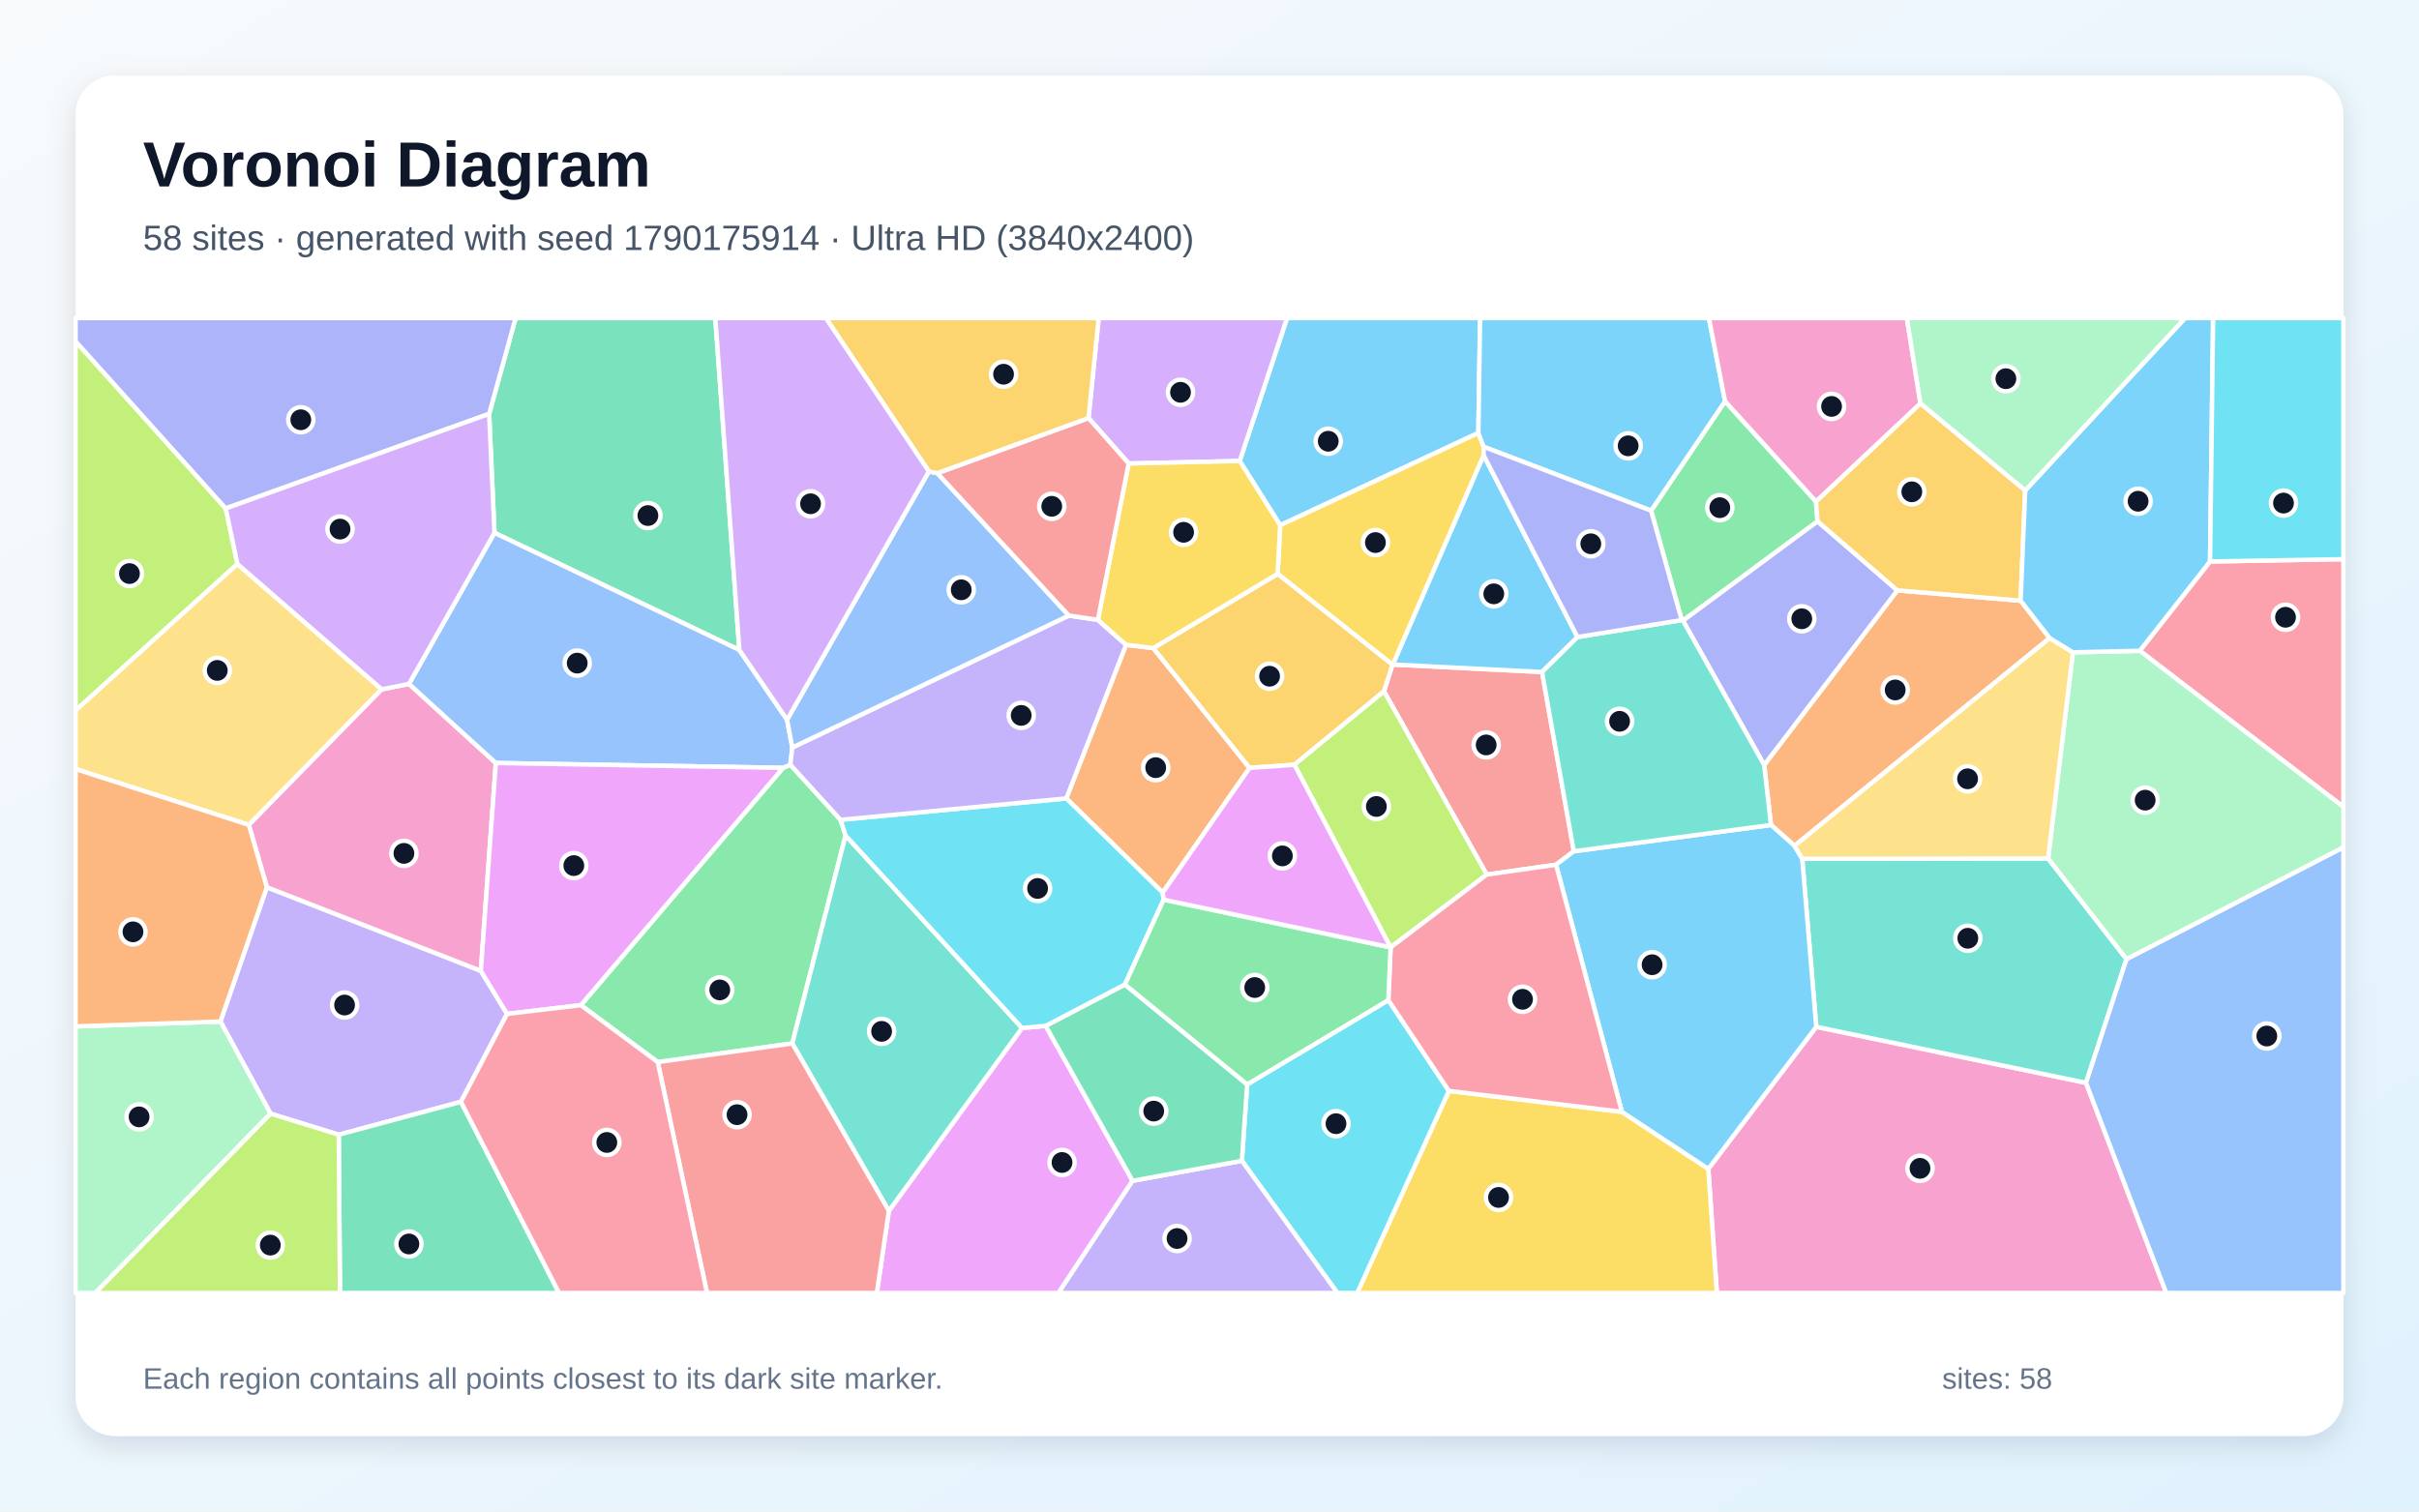
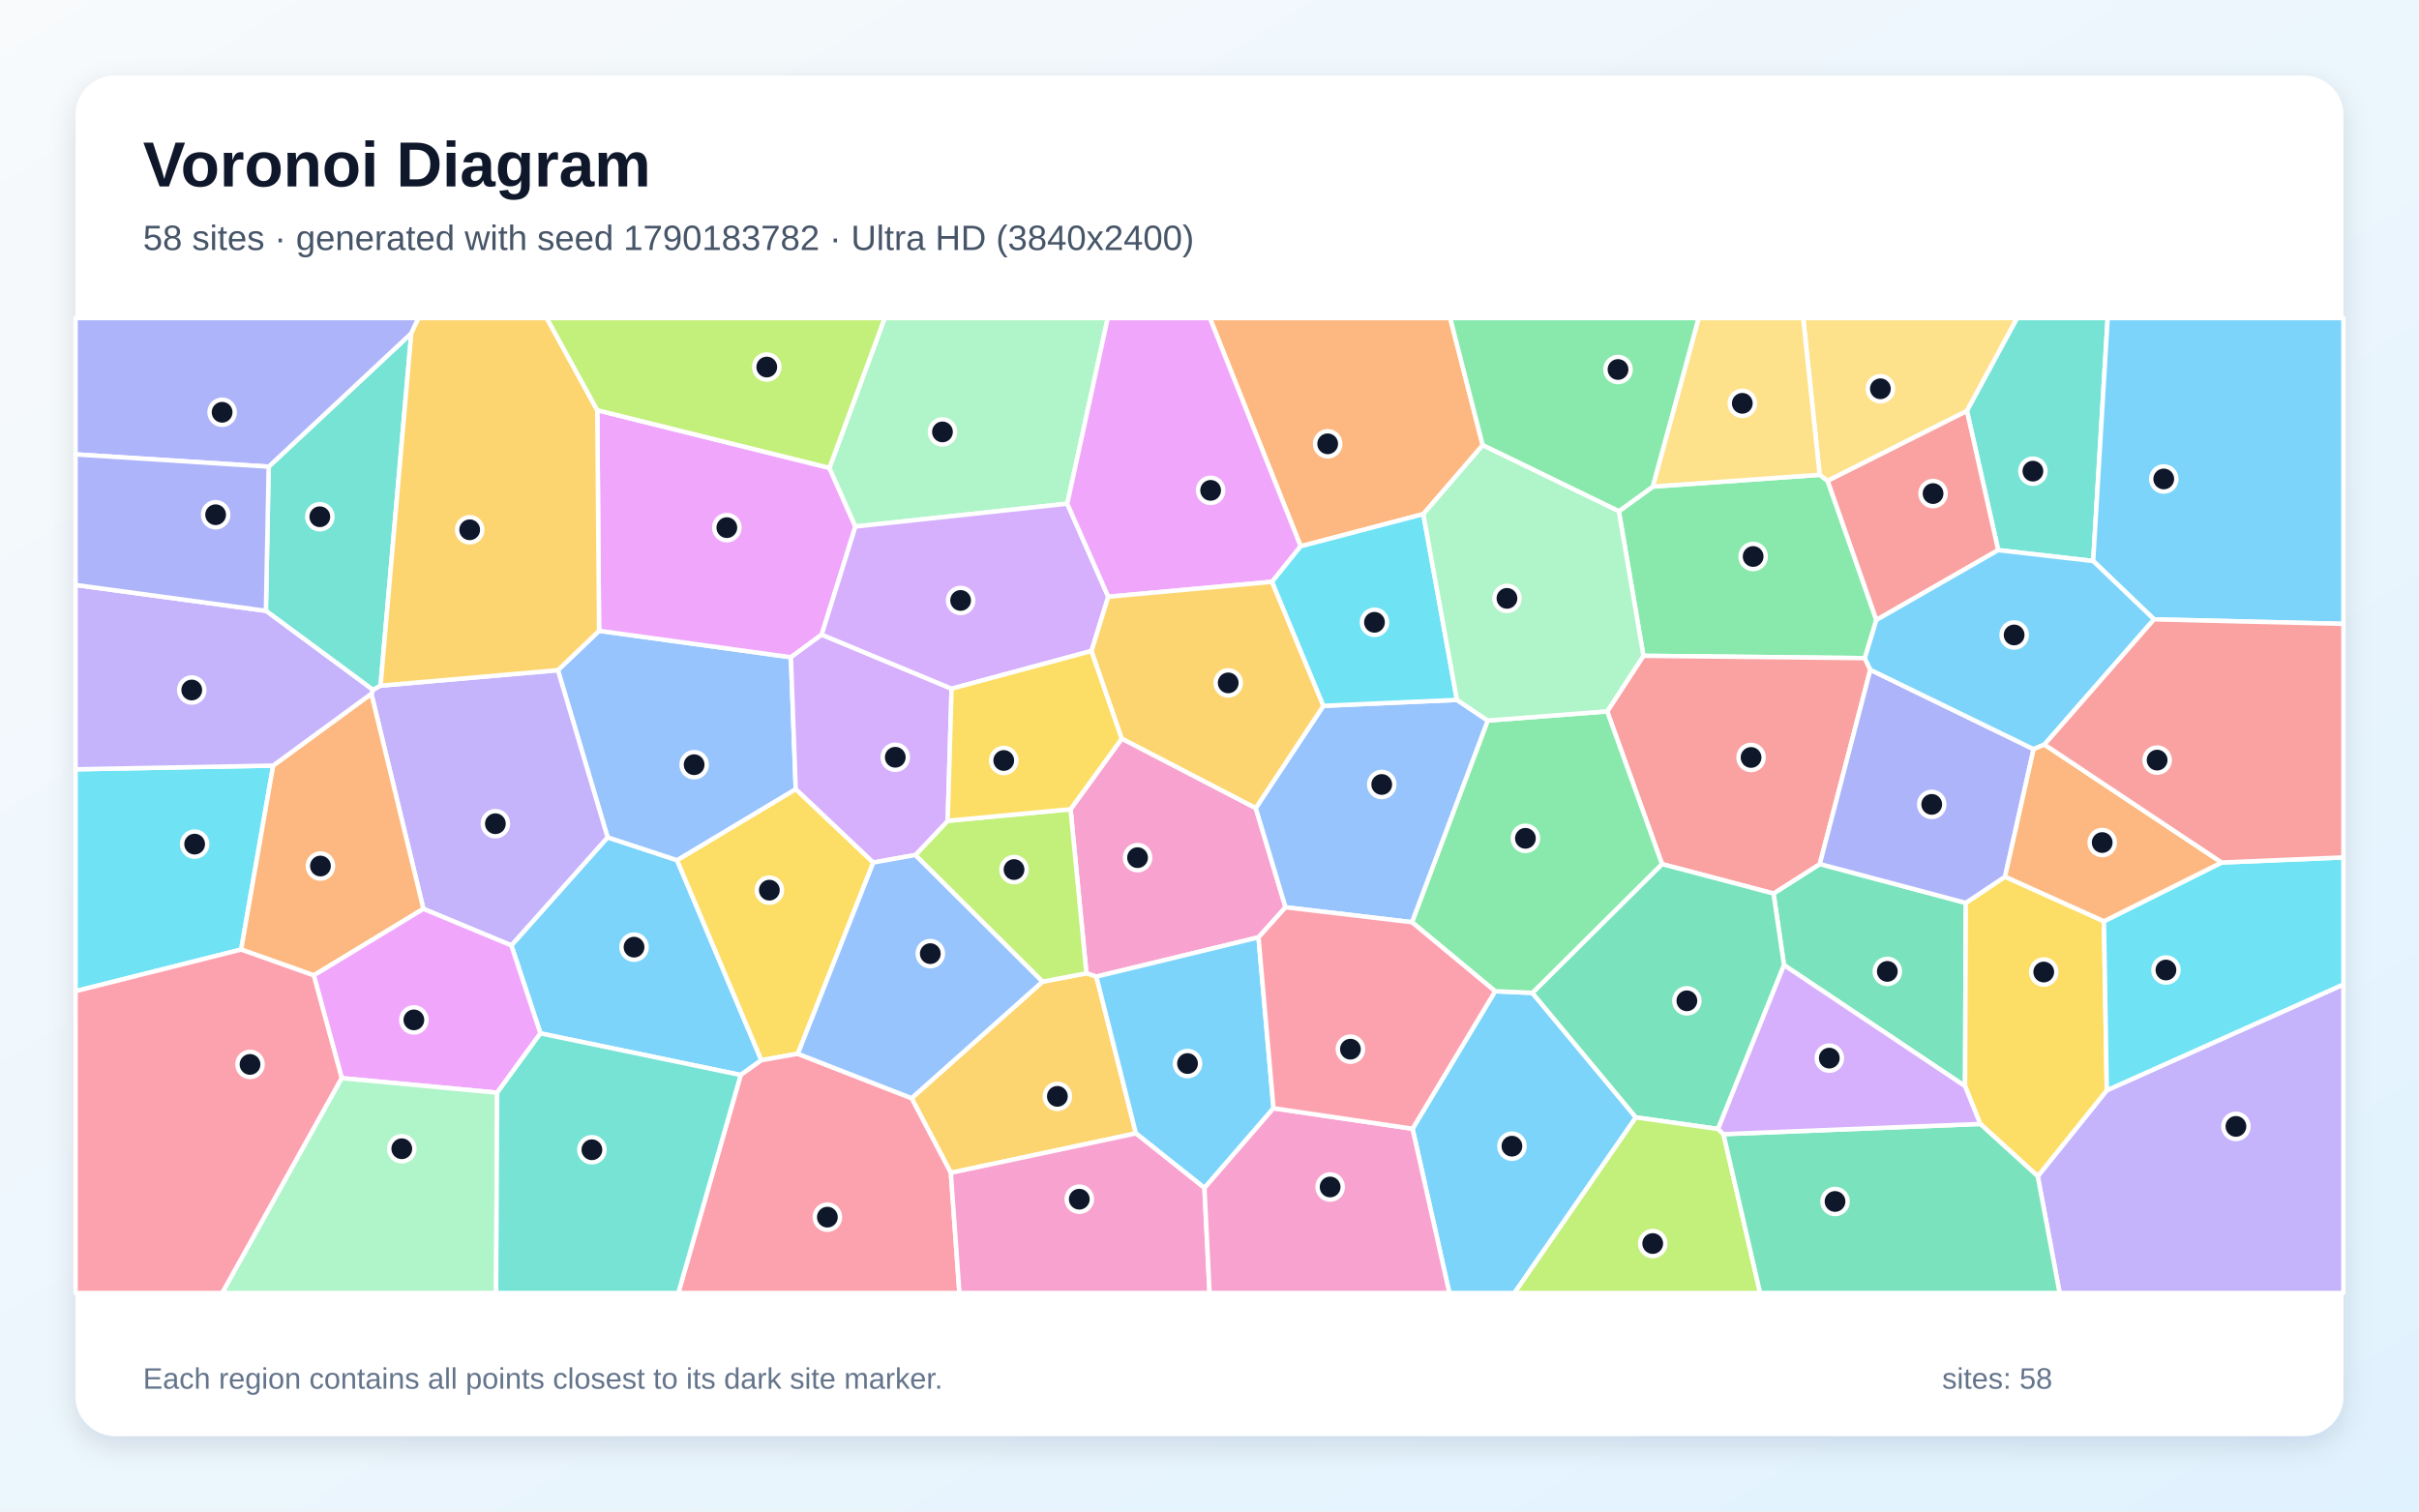
<svg xmlns="http://www.w3.org/2000/svg" width="3840" height="2400" viewBox="0 0 3840 2400" role="img" aria-labelledby="title description">
  <defs>
    <linearGradient id="background" x1="0" y1="0" x2="1" y2="1">
      <stop stop-color="#F8FAFC" />
      <stop offset="1" stop-color="#E0F2FE" />
    </linearGradient>
    <filter id="shadow" x="-5%" y="-5%" width="110%" height="110%">
      <feDropShadow dx="0" dy="15" stdDeviation="22" flood-color="#0F172A" flood-opacity=".12" />
    </filter>
  </defs>
  <rect width="3840" height="2400" fill="url(#background)" />
  <rect x="120" y="120" width="3600" height="2160" rx="63" fill="#FFFFFF" filter="url(#shadow)" />
  <g font-family="Arial, sans-serif">
    <text x="227" y="296" font-size="101" font-weight="700" fill="#0F172A">Voronoi Diagram</text>
-     <text x="227" y="397" font-size="56" fill="#475569">58 sites · generated with seed 1790175914 · Ultra HD (3840x2400)</text>
+     <text x="227" y="397" font-size="56" fill="#475569">58 sites · generated with seed 1790183782 · Ultra HD (3840x2400)</text>
  </g>
  <g stroke="#FFFFFF" stroke-width="7" stroke-linejoin="round">
-     <polygon points="2346.8,687.5 2032.2,834.0 1967.9,732.0 2043.1,505.0 2349.6,505.0" fill="#38BDF8" fill-opacity="0.65" />
-     <polygon points="731.7,1749.5 537.7,1801.7 429.5,1768.3 349.9,1622.0 423.6,1408.7 763.3,1541.5 804.9,1609.9" fill="#A78BFA" fill-opacity="0.65" />
-     <polygon points="2711.8,1855.9 2883.2,1630.4 3311.4,1719.3 3438.8,2053.0 2725.4,2053.0" fill="#F472B6" fill-opacity="0.65" />
-     <polygon points="3207.6,953.8 3253.7,1013.1 2848.7,1343.0 2811.3,1309.9 2800.5,1214.6 3011.9,937.4" fill="#FB923C" fill-opacity="0.65" />
-     <polygon points="2300.0,1732.1 2574.7,1765.4 2711.8,1855.9 2725.4,2053.0 2154.4,2053.0" fill="#FACC15" fill-opacity="0.65" />
-     <polygon points="2882.7,796.2 2885.3,827.8 2671.6,985.5 2669.6,984.6 2621.0,810.8 2738.4,637.1" fill="#4ADE80" fill-opacity="0.65" />
-     <polygon points="3251.2,1363.0 3375.7,1522.8 3311.4,1719.3 2883.2,1630.4 2860.9,1363.6" fill="#2DD4BF" fill-opacity="0.65" />
-     <polygon points="3311.4,1719.3 3375.7,1522.8 3720.0,1345.3 3720.0,2053.0 3438.8,2053.0" fill="#60A5FA" fill-opacity="0.65" />
-     <polygon points="1411.0,1922.7 1622.4,1632.2 1659.9,1628.8 1797.9,1874.9 1680.2,2053.0 1391.9,2053.0" fill="#E879F9" fill-opacity="0.65" />
-     <polygon points="1173.7,1032.1 784.9,846.0 776.5,657.1 818.5,505.0 1135.5,505.0" fill="#34D399" fill-opacity="0.65" />
-     <polygon points="2498.3,1351.7 2470.1,1373.0 2360.1,1388.7 2197.0,1097.7 2210.4,1055.4 2211.0,1055.1 2447.9,1067.0" fill="#F87171" fill-opacity="0.65" />
-     <polygon points="3011.9,937.4 2800.5,1214.6 2671.6,985.5 2885.3,827.8" fill="#818CF8" fill-opacity="0.65" />
-     <polygon points="3214.9,778.7 3207.6,953.8 3011.9,937.4 2885.3,827.8 2882.7,796.2 3048.6,640.4" fill="#FBBF24" fill-opacity="0.65" />
-     <polygon points="358.3,807.3 376.9,895.5 120.0,1128.2 120.0,541.9" fill="#A3E635" fill-opacity="0.65" />
-     <polygon points="1791.7,735.9 1727.9,663.8 1744.1,505.0 2043.1,505.0 1967.9,732.0" fill="#C084FC" fill-opacity="0.65" />
-     <polygon points="3396.7,1033.3 3508.3,891.5 3720.0,887.8 3720.0,1281.2" fill="#FB7185" fill-opacity="0.65" />
-     <polygon points="1971.4,1843.1 1979.8,1721.8 2203.9,1588.0 2300.0,1732.1 2154.4,2053.0 2123.0,2053.0" fill="#22D3EE" fill-opacity="0.65" />
-     <polygon points="120.0,1629.7 349.9,1622.0 429.5,1768.3 151.2,2053.0 120.0,2053.0" fill="#86EFAC" fill-opacity="0.65" />
-     <polygon points="376.9,895.5 606.0,1094.5 395.0,1309.8 120.0,1221.1 120.0,1128.2" fill="#FCD34D" fill-opacity="0.65" />
-     <polygon points="2574.7,1765.4 2470.1,1373.0 2498.3,1351.7 2811.3,1309.9 2848.7,1343.0 2860.9,1363.6 2883.2,1630.4 2711.8,1855.9" fill="#38BDF8" fill-opacity="0.65" />
-     <polygon points="2504.2,1011.5 2447.9,1067.0 2211.0,1055.1 2355.1,722.8" fill="#38BDF8" fill-opacity="0.65" />
-     <polygon points="1797.9,1874.9 1971.4,1843.1 2123.0,2053.0 1680.2,2053.0" fill="#A78BFA" fill-opacity="0.65" />
-     <polygon points="395.0,1309.8 606.0,1094.5 649.2,1085.9 787.1,1211.5 763.3,1541.5 423.6,1408.7" fill="#F472B6" fill-opacity="0.65" />
-     <polygon points="1845.7,1417.3 1692.7,1267.7 1787.5,1023.8 1830.8,1029.0 1983.6,1219.3" fill="#FB923C" fill-opacity="0.65" />
-     <polygon points="2355.2,709.4 2355.1,722.8 2211.0,1055.1 2210.4,1055.4 2028.1,911.2 2032.2,834.0 2346.8,687.5" fill="#FACC15" fill-opacity="0.65" />
-     <polygon points="1044.1,1686.4 922.0,1596.0 1243.0,1219.2 1254.6,1214.2 1334.3,1301.7 1342.3,1326.6 1257.7,1656.8" fill="#4ADE80" fill-opacity="0.65" />
-     <polygon points="1257.7,1656.8 1342.3,1326.6 1622.4,1632.2 1411.0,1922.7" fill="#2DD4BF" fill-opacity="0.65" />
-     <polygon points="1249.4,1142.8 1257.8,1186.9 1254.6,1214.2 1243.0,1219.2 787.1,1211.5 649.2,1085.9 784.9,846.0 1173.7,1032.1" fill="#60A5FA" fill-opacity="0.65" />
-     <polygon points="787.1,1211.5 1243.0,1219.2 922.0,1596.0 804.9,1609.9 763.3,1541.5" fill="#E879F9" fill-opacity="0.65" />
-     <polygon points="1797.9,1874.9 1659.9,1628.8 1785.7,1563.2 1979.8,1721.8 1971.4,1843.1" fill="#34D399" fill-opacity="0.65" />
-     <polygon points="1044.1,1686.4 1257.7,1656.8 1411.0,1922.7 1391.9,2053.0 1122.3,2053.0" fill="#F87171" fill-opacity="0.65" />
-     <polygon points="776.5,657.1 358.3,807.3 120.0,541.9 120.0,505.0 818.5,505.0" fill="#818CF8" fill-opacity="0.65" />
-     <polygon points="2028.1,911.2 2210.4,1055.4 2197.0,1097.7 2054.8,1214.3 1983.6,1219.3 1830.8,1029.0" fill="#FBBF24" fill-opacity="0.65" />
-     <polygon points="2054.8,1214.3 2197.0,1097.7 2360.1,1388.7 2207.5,1504.3 2207.4,1504.2" fill="#A3E635" fill-opacity="0.65" />
-     <polygon points="776.5,657.1 784.9,846.0 649.2,1085.9 606.0,1094.5 376.9,895.5 358.3,807.3" fill="#C084FC" fill-opacity="0.65" />
-     <polygon points="2574.7,1765.4 2300.0,1732.1 2203.9,1588.0 2207.5,1504.3 2360.1,1388.7 2470.1,1373.0" fill="#FB7185" fill-opacity="0.65" />
-     <polygon points="1692.7,1267.7 1845.7,1417.3 1847.2,1428.5 1785.7,1563.2 1659.9,1628.8 1622.4,1632.2 1342.3,1326.6 1334.3,1301.7" fill="#22D3EE" fill-opacity="0.65" />
-     <polygon points="3375.7,1522.8 3251.2,1363.0 3290.6,1035.8 3396.7,1033.3 3720.0,1281.2 3720.0,1345.3" fill="#86EFAC" fill-opacity="0.65" />
-     <polygon points="3290.6,1035.8 3251.2,1363.0 2860.9,1363.6 2848.7,1343.0 3253.7,1013.1" fill="#FCD34D" fill-opacity="0.65" />
-     <polygon points="3508.3,891.5 3396.7,1033.3 3290.6,1035.8 3253.7,1013.1 3207.6,953.8 3214.9,778.7 3468.7,505.0 3513.2,505.0" fill="#38BDF8" fill-opacity="0.65" />
-     <polygon points="2738.4,637.1 2621.0,810.8 2355.2,709.4 2346.8,687.5 2349.6,505.0 2712.8,505.0" fill="#38BDF8" fill-opacity="0.65" />
-     <polygon points="1696.7,977.4 1742.8,984.2 1787.5,1023.8 1692.7,1267.7 1334.3,1301.7 1254.6,1214.2 1257.8,1186.9" fill="#A78BFA" fill-opacity="0.65" />
-     <polygon points="3048.6,640.4 2882.7,796.2 2738.4,637.1 2712.8,505.0 3027.0,505.0" fill="#F472B6" fill-opacity="0.65" />
-     <polygon points="120.0,1629.7 120.0,1221.1 395.0,1309.8 423.6,1408.7 349.9,1622.0" fill="#FB923C" fill-opacity="0.65" />
-     <polygon points="2028.1,911.2 1830.8,1029.0 1787.5,1023.8 1742.8,984.2 1791.7,735.9 1967.9,732.0 2032.2,834.0" fill="#FACC15" fill-opacity="0.65" />
-     <polygon points="2207.4,1504.2 2207.5,1504.3 2203.9,1588.0 1979.8,1721.8 1785.7,1563.2 1847.2,1428.5" fill="#4ADE80" fill-opacity="0.65" />
-     <polygon points="2498.3,1351.7 2447.9,1067.0 2504.2,1011.5 2669.6,984.6 2671.6,985.5 2800.5,1214.6 2811.3,1309.9" fill="#2DD4BF" fill-opacity="0.65" />
-     <polygon points="1474.5,748.6 1488.0,751.3 1696.7,977.4 1257.8,1186.9 1249.4,1142.8" fill="#60A5FA" fill-opacity="0.65" />
-     <polygon points="2207.4,1504.2 1847.2,1428.5 1845.7,1417.3 1983.6,1219.3 2054.8,1214.3" fill="#E879F9" fill-opacity="0.65" />
-     <polygon points="537.7,1801.7 731.7,1749.5 887.5,2053.0 539.7,2053.0" fill="#34D399" fill-opacity="0.65" />
-     <polygon points="1742.8,984.2 1696.7,977.4 1488.0,751.3 1727.9,663.8 1791.7,735.9" fill="#F87171" fill-opacity="0.65" />
-     <polygon points="2621.0,810.8 2669.6,984.6 2504.2,1011.5 2355.1,722.8 2355.2,709.4" fill="#818CF8" fill-opacity="0.65" />
-     <polygon points="1727.9,663.8 1488.0,751.3 1474.5,748.6 1311.0,505.0 1744.1,505.0" fill="#FBBF24" fill-opacity="0.65" />
-     <polygon points="429.5,1768.3 537.7,1801.7 539.7,2053.0 151.2,2053.0" fill="#A3E635" fill-opacity="0.65" />
-     <polygon points="1474.5,748.6 1249.4,1142.8 1173.7,1032.1 1135.5,505.0 1311.0,505.0" fill="#C084FC" fill-opacity="0.65" />
-     <polygon points="731.7,1749.5 804.9,1609.9 922.0,1596.0 1044.1,1686.4 1122.3,2053.0 887.5,2053.0" fill="#FB7185" fill-opacity="0.65" />
-     <polygon points="3508.3,891.5 3513.2,505.0 3720.0,505.0 3720.0,887.8" fill="#22D3EE" fill-opacity="0.65" />
-     <polygon points="3214.9,778.7 3048.6,640.4 3027.0,505.0 3468.7,505.0" fill="#86EFAC" fill-opacity="0.65" />
+     <polygon points="857.9,1640.8 811.7,1501.1 964.5,1329.5 1074.8,1365.8 1208.6,1683.4 1175.8,1706.9" fill="#38BDF8" fill-opacity="0.65" />
+     <polygon points="3234.8,1867.6 3344.4,1731.2 3720.0,1563.1 3720.0,2053.0 3269.5,2053.0" fill="#A78BFA" fill-opacity="0.65" />
+     <polygon points="1993.4,1283.0 2040.7,1440.6 1997.8,1488.3 1740.4,1550.7 1724.6,1545.4 1699.4,1284.9 1780.8,1172.7" fill="#F472B6" fill-opacity="0.65" />
+     <polygon points="2353.7,706.9 2259.4,816.3 2064.7,867.4 1920.6,505.0 2302.1,505.0" fill="#FB923C" fill-opacity="0.65" />
+     <polygon points="1386.3,1369.5 1266.5,1673.2 1208.6,1683.4 1074.8,1365.8 1263.2,1252.9" fill="#FACC15" fill-opacity="0.65" />
+     <polygon points="2569.8,811.8 2623.9,772.6 2888.6,753.9 2901.3,763.5 2978.6,984.4 2960.3,1045.0 2608.8,1041.3" fill="#4ADE80" fill-opacity="0.65" />
+     <polygon points="604.1,1088.7 592.2,1095.6 422.1,969.9 426.5,741.0 652.9,529.2" fill="#2DD4BF" fill-opacity="0.65" />
+     <polygon points="885.6,1064.1 951.0,1001.6 1255.5,1043.6 1263.2,1252.9 1074.8,1365.8 964.5,1329.5" fill="#60A5FA" fill-opacity="0.65" />
+     <polygon points="1316.6,742.9 1357.9,836.0 1304.4,1007.7 1255.5,1043.6 951.0,1001.6 948.1,651.3" fill="#E879F9" fill-opacity="0.65" />
+     <polygon points="2832.0,1532.4 2815.3,1418.7 2888.8,1371.9 3120.6,1433.6 3119.4,1724.6" fill="#34D399" fill-opacity="0.65" />
+     <polygon points="2969.0,1063.5 2888.8,1371.9 2815.3,1418.7 2638.3,1372.0 2551.3,1129.5 2608.8,1041.3 2960.3,1045.0" fill="#F87171" fill-opacity="0.65" />
+     <polygon points="652.9,529.2 426.5,741.0 120.0,721.5 120.0,505.0 664.4,505.0" fill="#818CF8" fill-opacity="0.65" />
+     <polygon points="1509.4,1862.2 1447.1,1743.7 1654.9,1558.7 1724.6,1545.4 1740.4,1550.7 1803.2,1799.6" fill="#FBBF24" fill-opacity="0.65" />
+     <polygon points="1654.9,1558.7 1453.0,1357.6 1504.4,1303.3 1699.4,1284.9 1724.6,1545.4" fill="#A3E635" fill-opacity="0.65" />
+     <polygon points="1304.4,1007.7 1510.6,1093.5 1504.4,1303.3 1453.0,1357.6 1386.3,1369.5 1263.2,1252.9 1255.5,1043.6" fill="#C084FC" fill-opacity="0.65" />
+     <polygon points="1175.8,1706.9 1208.6,1683.4 1266.5,1673.2 1447.1,1743.7 1509.4,1862.2 1523.0,2053.0 1076.8,2053.0" fill="#FB7185" fill-opacity="0.65" />
+     <polygon points="120.0,1573.8 120.0,1221.5 433.6,1215.6 382.8,1507.7" fill="#22D3EE" fill-opacity="0.65" />
+     <polygon points="1694.2,799.8 1357.9,836.0 1316.6,742.9 1404.4,505.0 1758.5,505.0" fill="#86EFAC" fill-opacity="0.65" />
+     <polygon points="3122.4,652.5 2901.3,763.5 2888.6,753.9 2862.4,505.0 3202.1,505.0" fill="#FCD34D" fill-opacity="0.65" />
+     <polygon points="2242.3,1792.2 2373.4,1573.9 2432.5,1576.5 2596.9,1774.2 2404.1,2053.0 2300.8,2053.0" fill="#38BDF8" fill-opacity="0.65" />
+     <polygon points="2021.6,1759.7 1912.0,1886.3 1803.2,1799.6 1740.4,1550.7 1997.8,1488.3" fill="#38BDF8" fill-opacity="0.65" />
+     <polygon points="672.1,1443.1 589.5,1101.5 592.2,1095.6 604.1,1088.7 885.6,1064.1 964.5,1329.5 811.7,1501.1" fill="#A78BFA" fill-opacity="0.65" />
+     <polygon points="1509.4,1862.2 1803.2,1799.6 1912.0,1886.3 1920.1,2053.0 1523.0,2053.0" fill="#F472B6" fill-opacity="0.65" />
+     <polygon points="498.1,1548.7 382.8,1507.7 433.6,1215.6 589.5,1101.5 672.1,1443.1" fill="#FB923C" fill-opacity="0.65" />
+     <polygon points="3143.5,1784.6 3119.4,1724.6 3120.6,1433.6 3182.9,1392.0 3339.9,1462.8 3344.4,1731.2 3234.8,1867.6" fill="#FACC15" fill-opacity="0.65" />
+     <polygon points="2623.9,772.6 2569.8,811.8 2353.7,706.9 2302.1,505.0 2696.7,505.0" fill="#4ADE80" fill-opacity="0.65" />
+     <polygon points="3322.8,890.8 3172.0,873.5 3122.4,652.5 3202.1,505.0 3345.8,505.0" fill="#2DD4BF" fill-opacity="0.65" />
+     <polygon points="1453.0,1357.6 1654.9,1558.7 1447.1,1743.7 1266.5,1673.2 1386.3,1369.5" fill="#60A5FA" fill-opacity="0.65" />
+     <polygon points="789.2,1735.0 542.5,1711.9 498.1,1548.7 672.1,1443.1 811.7,1501.1 857.9,1640.8" fill="#E879F9" fill-opacity="0.65" />
+     <polygon points="2727.3,1792.6 2596.9,1774.2 2432.5,1576.5 2638.3,1372.0 2815.3,1418.7 2832.0,1532.4" fill="#34D399" fill-opacity="0.65" />
+     <polygon points="3172.0,873.5 2978.6,984.4 2901.3,763.5 3122.4,652.5" fill="#F87171" fill-opacity="0.65" />
+     <polygon points="3228.2,1189.5 3182.9,1392.0 3120.6,1433.6 2888.8,1371.9 2969.0,1063.5" fill="#818CF8" fill-opacity="0.65" />
+     <polygon points="948.1,651.3 951.0,1001.6 885.6,1064.1 604.1,1088.7 652.9,529.2 664.4,505.0 867.9,505.0" fill="#FBBF24" fill-opacity="0.65" />
+     <polygon points="2596.9,1774.2 2727.3,1792.6 2735.9,1800.8 2794.1,2053.0 2404.1,2053.0" fill="#A3E635" fill-opacity="0.65" />
+     <polygon points="1694.2,799.8 1759.3,947.5 1732.7,1033.6 1510.6,1093.5 1304.4,1007.7 1357.9,836.0" fill="#C084FC" fill-opacity="0.65" />
+     <polygon points="120.0,1573.8 382.8,1507.7 498.1,1548.7 542.5,1711.9 352.9,2053.0 120.0,2053.0" fill="#FB7185" fill-opacity="0.65" />
+     <polygon points="3339.9,1462.8 3526.7,1369.5 3720.0,1361.4 3720.0,1563.1 3344.4,1731.2" fill="#22D3EE" fill-opacity="0.65" />
+     <polygon points="542.5,1711.9 789.2,1735.0 787.5,2053.0 352.9,2053.0" fill="#86EFAC" fill-opacity="0.65" />
+     <polygon points="2888.6,753.9 2623.9,772.6 2696.7,505.0 2862.4,505.0" fill="#FCD34D" fill-opacity="0.65" />
+     <polygon points="3419.4,983.4 3322.8,890.8 3345.8,505.0 3720.0,505.0 3720.0,990.6" fill="#38BDF8" fill-opacity="0.65" />
+     <polygon points="3419.4,983.4 3245.4,1182.2 3228.2,1189.5 2969.0,1063.5 2960.3,1045.0 2978.6,984.4 3172.0,873.5 3322.8,890.8" fill="#38BDF8" fill-opacity="0.65" />
+     <polygon points="589.5,1101.5 433.6,1215.6 120.0,1221.5 120.0,928.8 422.1,969.9 592.2,1095.6" fill="#A78BFA" fill-opacity="0.65" />
+     <polygon points="1912.0,1886.3 2021.6,1759.7 2242.3,1792.2 2300.8,2053.0 1920.1,2053.0" fill="#F472B6" fill-opacity="0.65" />
+     <polygon points="3526.7,1369.5 3339.9,1462.8 3182.9,1392.0 3228.2,1189.5 3245.4,1182.2" fill="#FB923C" fill-opacity="0.65" />
+     <polygon points="1510.6,1093.5 1732.7,1033.6 1780.8,1172.7 1699.4,1284.9 1504.4,1303.3" fill="#FACC15" fill-opacity="0.65" />
+     <polygon points="2432.5,1576.5 2373.4,1573.9 2241.4,1464.3 2361.6,1144.1 2551.3,1129.5 2638.3,1372.0" fill="#4ADE80" fill-opacity="0.65" />
+     <polygon points="789.2,1735.0 857.9,1640.8 1175.8,1706.9 1076.8,2053.0 787.5,2053.0" fill="#2DD4BF" fill-opacity="0.65" />
+     <polygon points="2312.8,1111.3 2361.6,1144.1 2241.4,1464.3 2040.7,1440.6 1993.4,1283.0 2100.8,1120.7" fill="#60A5FA" fill-opacity="0.65" />
+     <polygon points="2064.7,867.4 2019.3,923.8 1759.3,947.5 1694.2,799.8 1758.5,505.0 1920.6,505.0" fill="#E879F9" fill-opacity="0.65" />
+     <polygon points="2735.9,1800.8 3143.5,1784.6 3234.8,1867.6 3269.5,2053.0 2794.1,2053.0" fill="#34D399" fill-opacity="0.65" />
+     <polygon points="3526.7,1369.5 3245.4,1182.2 3419.4,983.4 3720.0,990.6 3720.0,1361.4" fill="#F87171" fill-opacity="0.65" />
+     <polygon points="426.5,741.0 422.1,969.9 120.0,928.8 120.0,721.5" fill="#818CF8" fill-opacity="0.65" />
+     <polygon points="2100.8,1120.7 1993.4,1283.0 1780.8,1172.7 1732.7,1033.6 1759.3,947.5 2019.3,923.8" fill="#FBBF24" fill-opacity="0.65" />
+     <polygon points="1316.6,742.9 948.1,651.3 867.9,505.0 1404.4,505.0" fill="#A3E635" fill-opacity="0.65" />
+     <polygon points="2735.9,1800.8 2727.3,1792.6 2832.0,1532.4 3119.4,1724.6 3143.5,1784.6" fill="#C084FC" fill-opacity="0.65" />
+     <polygon points="2021.6,1759.7 1997.8,1488.3 2040.7,1440.6 2241.4,1464.3 2373.4,1573.9 2242.3,1792.2" fill="#FB7185" fill-opacity="0.65" />
+     <polygon points="2312.8,1111.3 2100.8,1120.7 2019.3,923.8 2064.7,867.4 2259.4,816.3" fill="#22D3EE" fill-opacity="0.65" />
+     <polygon points="2551.3,1129.5 2361.6,1144.1 2312.8,1111.3 2259.4,816.3 2353.7,706.9 2569.8,811.8 2608.8,1041.3" fill="#86EFAC" fill-opacity="0.65" />
  </g>
  <g>
-     <circle cx="2108.5" cy="700.6" r="20" fill="#0F172A" stroke="#FFFFFF" stroke-width="7" />
-     <circle cx="547.0" cy="1595.8" r="20" fill="#0F172A" stroke="#FFFFFF" stroke-width="7" />
-     <circle cx="3047.9" cy="1855.1" r="20" fill="#0F172A" stroke="#FFFFFF" stroke-width="7" />
-     <circle cx="3008.5" cy="1095.5" r="20" fill="#0F172A" stroke="#FFFFFF" stroke-width="7" />
-     <circle cx="2378.8" cy="1901.3" r="20" fill="#0F172A" stroke="#FFFFFF" stroke-width="7" />
-     <circle cx="2730.1" cy="806.1" r="20" fill="#0F172A" stroke="#FFFFFF" stroke-width="7" />
-     <circle cx="3123.8" cy="1489.8" r="20" fill="#0F172A" stroke="#FFFFFF" stroke-width="7" />
-     <circle cx="3598.4" cy="1645.0" r="20" fill="#0F172A" stroke="#FFFFFF" stroke-width="7" />
-     <circle cx="1685.9" cy="1845.8" r="20" fill="#0F172A" stroke="#FFFFFF" stroke-width="7" />
-     <circle cx="1028.5" cy="818.6" r="20" fill="#0F172A" stroke="#FFFFFF" stroke-width="7" />
-     <circle cx="2359.2" cy="1182.8" r="20" fill="#0F172A" stroke="#FFFFFF" stroke-width="7" />
-     <circle cx="2860.2" cy="982.5" r="20" fill="#0F172A" stroke="#FFFFFF" stroke-width="7" />
-     <circle cx="3034.9" cy="780.9" r="20" fill="#0F172A" stroke="#FFFFFF" stroke-width="7" />
-     <circle cx="205.5" cy="910.7" r="20" fill="#0F172A" stroke="#FFFFFF" stroke-width="7" />
-     <circle cx="1874.0" cy="622.9" r="20" fill="#0F172A" stroke="#FFFFFF" stroke-width="7" />
-     <circle cx="3628.1" cy="980.1" r="20" fill="#0F172A" stroke="#FFFFFF" stroke-width="7" />
-     <circle cx="2120.8" cy="1784.2" r="20" fill="#0F172A" stroke="#FFFFFF" stroke-width="7" />
-     <circle cx="220.8" cy="1773.4" r="20" fill="#0F172A" stroke="#FFFFFF" stroke-width="7" />
-     <circle cx="344.9" cy="1064.5" r="20" fill="#0F172A" stroke="#FFFFFF" stroke-width="7" />
-     <circle cx="2622.6" cy="1531.8" r="20" fill="#0F172A" stroke="#FFFFFF" stroke-width="7" />
-     <circle cx="2371.3" cy="942.9" r="20" fill="#0F172A" stroke="#FFFFFF" stroke-width="7" />
-     <circle cx="1868.5" cy="1966.5" r="20" fill="#0F172A" stroke="#FFFFFF" stroke-width="7" />
-     <circle cx="641.2" cy="1355.0" r="20" fill="#0F172A" stroke="#FFFFFF" stroke-width="7" />
-     <circle cx="1834.6" cy="1218.9" r="20" fill="#0F172A" stroke="#FFFFFF" stroke-width="7" />
-     <circle cx="2183.4" cy="861.5" r="20" fill="#0F172A" stroke="#FFFFFF" stroke-width="7" />
-     <circle cx="1142.6" cy="1571.8" r="20" fill="#0F172A" stroke="#FFFFFF" stroke-width="7" />
-     <circle cx="1399.5" cy="1637.6" r="20" fill="#0F172A" stroke="#FFFFFF" stroke-width="7" />
-     <circle cx="916.3" cy="1052.9" r="20" fill="#0F172A" stroke="#FFFFFF" stroke-width="7" />
-     <circle cx="910.9" cy="1374.4" r="20" fill="#0F172A" stroke="#FFFFFF" stroke-width="7" />
-     <circle cx="1831.5" cy="1764.2" r="20" fill="#0F172A" stroke="#FFFFFF" stroke-width="7" />
-     <circle cx="1170.0" cy="1769.9" r="20" fill="#0F172A" stroke="#FFFFFF" stroke-width="7" />
-     <circle cx="477.5" cy="666.5" r="20" fill="#0F172A" stroke="#FFFFFF" stroke-width="7" />
-     <circle cx="2015.4" cy="1073.7" r="20" fill="#0F172A" stroke="#FFFFFF" stroke-width="7" />
-     <circle cx="2184.9" cy="1280.5" r="20" fill="#0F172A" stroke="#FFFFFF" stroke-width="7" />
-     <circle cx="539.8" cy="840.1" r="20" fill="#0F172A" stroke="#FFFFFF" stroke-width="7" />
-     <circle cx="2416.9" cy="1586.7" r="20" fill="#0F172A" stroke="#FFFFFF" stroke-width="7" />
-     <circle cx="1647.1" cy="1410.7" r="20" fill="#0F172A" stroke="#FFFFFF" stroke-width="7" />
-     <circle cx="3405.3" cy="1270.5" r="20" fill="#0F172A" stroke="#FFFFFF" stroke-width="7" />
-     <circle cx="3123.4" cy="1236.6" r="20" fill="#0F172A" stroke="#FFFFFF" stroke-width="7" />
-     <circle cx="3394.1" cy="795.9" r="20" fill="#0F172A" stroke="#FFFFFF" stroke-width="7" />
-     <circle cx="2584.6" cy="707.9" r="20" fill="#0F172A" stroke="#FFFFFF" stroke-width="7" />
-     <circle cx="1621.1" cy="1135.9" r="20" fill="#0F172A" stroke="#FFFFFF" stroke-width="7" />
-     <circle cx="2907.5" cy="645.3" r="20" fill="#0F172A" stroke="#FFFFFF" stroke-width="7" />
-     <circle cx="211.1" cy="1479.6" r="20" fill="#0F172A" stroke="#FFFFFF" stroke-width="7" />
-     <circle cx="1878.9" cy="845.2" r="20" fill="#0F172A" stroke="#FFFFFF" stroke-width="7" />
-     <circle cx="1991.8" cy="1568.0" r="20" fill="#0F172A" stroke="#FFFFFF" stroke-width="7" />
-     <circle cx="2571.0" cy="1145.3" r="20" fill="#0F172A" stroke="#FFFFFF" stroke-width="7" />
-     <circle cx="1525.9" cy="936.5" r="20" fill="#0F172A" stroke="#FFFFFF" stroke-width="7" />
-     <circle cx="2035.7" cy="1359.0" r="20" fill="#0F172A" stroke="#FFFFFF" stroke-width="7" />
-     <circle cx="649.1" cy="1975.2" r="20" fill="#0F172A" stroke="#FFFFFF" stroke-width="7" />
-     <circle cx="1669.6" cy="803.9" r="20" fill="#0F172A" stroke="#FFFFFF" stroke-width="7" />
-     <circle cx="2525.3" cy="863.4" r="20" fill="#0F172A" stroke="#FFFFFF" stroke-width="7" />
-     <circle cx="1593.1" cy="594.2" r="20" fill="#0F172A" stroke="#FFFFFF" stroke-width="7" />
-     <circle cx="429.1" cy="1977.0" r="20" fill="#0F172A" stroke="#FFFFFF" stroke-width="7" />
-     <circle cx="1286.7" cy="799.9" r="20" fill="#0F172A" stroke="#FFFFFF" stroke-width="7" />
-     <circle cx="963.3" cy="1814.0" r="20" fill="#0F172A" stroke="#FFFFFF" stroke-width="7" />
-     <circle cx="3624.9" cy="798.8" r="20" fill="#0F172A" stroke="#FFFFFF" stroke-width="7" />
-     <circle cx="3184.2" cy="601.3" r="20" fill="#0F172A" stroke="#FFFFFF" stroke-width="7" />
+     <circle cx="1006.5" cy="1503.9" r="20" fill="#0F172A" stroke="#FFFFFF" stroke-width="7" />
+     <circle cx="3549.4" cy="1788.5" r="20" fill="#0F172A" stroke="#FFFFFF" stroke-width="7" />
+     <circle cx="1805.8" cy="1361.8" r="20" fill="#0F172A" stroke="#FFFFFF" stroke-width="7" />
+     <circle cx="2107.6" cy="704.7" r="20" fill="#0F172A" stroke="#FFFFFF" stroke-width="7" />
+     <circle cx="1221.3" cy="1413.4" r="20" fill="#0F172A" stroke="#FFFFFF" stroke-width="7" />
+     <circle cx="2783.0" cy="883.6" r="20" fill="#0F172A" stroke="#FFFFFF" stroke-width="7" />
+     <circle cx="507.7" cy="820.5" r="20" fill="#0F172A" stroke="#FFFFFF" stroke-width="7" />
+     <circle cx="1101.9" cy="1214.2" r="20" fill="#0F172A" stroke="#FFFFFF" stroke-width="7" />
+     <circle cx="1153.8" cy="837.8" r="20" fill="#0F172A" stroke="#FFFFFF" stroke-width="7" />
+     <circle cx="2996.0" cy="1542.4" r="20" fill="#0F172A" stroke="#FFFFFF" stroke-width="7" />
+     <circle cx="2779.7" cy="1202.7" r="20" fill="#0F172A" stroke="#FFFFFF" stroke-width="7" />
+     <circle cx="352.6" cy="654.6" r="20" fill="#0F172A" stroke="#FFFFFF" stroke-width="7" />
+     <circle cx="1678.5" cy="1740.8" r="20" fill="#0F172A" stroke="#FFFFFF" stroke-width="7" />
+     <circle cx="1609.7" cy="1380.7" r="20" fill="#0F172A" stroke="#FFFFFF" stroke-width="7" />
+     <circle cx="1421.2" cy="1202.4" r="20" fill="#0F172A" stroke="#FFFFFF" stroke-width="7" />
+     <circle cx="1313.4" cy="1932.6" r="20" fill="#0F172A" stroke="#FFFFFF" stroke-width="7" />
+     <circle cx="309.0" cy="1340.3" r="20" fill="#0F172A" stroke="#FFFFFF" stroke-width="7" />
+     <circle cx="1496.1" cy="685.8" r="20" fill="#0F172A" stroke="#FFFFFF" stroke-width="7" />
+     <circle cx="2985.0" cy="617.3" r="20" fill="#0F172A" stroke="#FFFFFF" stroke-width="7" />
+     <circle cx="2400.1" cy="1819.9" r="20" fill="#0F172A" stroke="#FFFFFF" stroke-width="7" />
+     <circle cx="1885.1" cy="1688.7" r="20" fill="#0F172A" stroke="#FFFFFF" stroke-width="7" />
+     <circle cx="786.4" cy="1307.9" r="20" fill="#0F172A" stroke="#FFFFFF" stroke-width="7" />
+     <circle cx="1713.3" cy="1904.1" r="20" fill="#0F172A" stroke="#FFFFFF" stroke-width="7" />
+     <circle cx="508.7" cy="1375.1" r="20" fill="#0F172A" stroke="#FFFFFF" stroke-width="7" />
+     <circle cx="3244.3" cy="1543.4" r="20" fill="#0F172A" stroke="#FFFFFF" stroke-width="7" />
+     <circle cx="2568.5" cy="586.7" r="20" fill="#0F172A" stroke="#FFFFFF" stroke-width="7" />
+     <circle cx="3227.1" cy="748.1" r="20" fill="#0F172A" stroke="#FFFFFF" stroke-width="7" />
+     <circle cx="1476.8" cy="1514.2" r="20" fill="#0F172A" stroke="#FFFFFF" stroke-width="7" />
+     <circle cx="657.0" cy="1619.4" r="20" fill="#0F172A" stroke="#FFFFFF" stroke-width="7" />
+     <circle cx="2677.8" cy="1589.1" r="20" fill="#0F172A" stroke="#FFFFFF" stroke-width="7" />
+     <circle cx="3068.6" cy="783.7" r="20" fill="#0F172A" stroke="#FFFFFF" stroke-width="7" />
+     <circle cx="3066.5" cy="1277.2" r="20" fill="#0F172A" stroke="#FFFFFF" stroke-width="7" />
+     <circle cx="745.6" cy="841.2" r="20" fill="#0F172A" stroke="#FFFFFF" stroke-width="7" />
+     <circle cx="2623.6" cy="1974.5" r="20" fill="#0F172A" stroke="#FFFFFF" stroke-width="7" />
+     <circle cx="1524.9" cy="953.4" r="20" fill="#0F172A" stroke="#FFFFFF" stroke-width="7" />
+     <circle cx="396.9" cy="1690.1" r="20" fill="#0F172A" stroke="#FFFFFF" stroke-width="7" />
+     <circle cx="3438.3" cy="1540.2" r="20" fill="#0F172A" stroke="#FFFFFF" stroke-width="7" />
+     <circle cx="637.8" cy="1824.0" r="20" fill="#0F172A" stroke="#FFFFFF" stroke-width="7" />
+     <circle cx="2765.8" cy="640.4" r="20" fill="#0F172A" stroke="#FFFFFF" stroke-width="7" />
+     <circle cx="3434.8" cy="760.5" r="20" fill="#0F172A" stroke="#FFFFFF" stroke-width="7" />
+     <circle cx="3197.3" cy="1008.2" r="20" fill="#0F172A" stroke="#FFFFFF" stroke-width="7" />
+     <circle cx="304.4" cy="1095.6" r="20" fill="#0F172A" stroke="#FFFFFF" stroke-width="7" />
+     <circle cx="2111.5" cy="1884.7" r="20" fill="#0F172A" stroke="#FFFFFF" stroke-width="7" />
+     <circle cx="3337.1" cy="1337.8" r="20" fill="#0F172A" stroke="#FFFFFF" stroke-width="7" />
+     <circle cx="1593.4" cy="1207.5" r="20" fill="#0F172A" stroke="#FFFFFF" stroke-width="7" />
+     <circle cx="2421.5" cy="1331.1" r="20" fill="#0F172A" stroke="#FFFFFF" stroke-width="7" />
+     <circle cx="939.6" cy="1825.6" r="20" fill="#0F172A" stroke="#FFFFFF" stroke-width="7" />
+     <circle cx="2193.4" cy="1245.6" r="20" fill="#0F172A" stroke="#FFFFFF" stroke-width="7" />
+     <circle cx="1921.8" cy="778.6" r="20" fill="#0F172A" stroke="#FFFFFF" stroke-width="7" />
+     <circle cx="2913.0" cy="1907.7" r="20" fill="#0F172A" stroke="#FFFFFF" stroke-width="7" />
+     <circle cx="3424.3" cy="1206.9" r="20" fill="#0F172A" stroke="#FFFFFF" stroke-width="7" />
+     <circle cx="342.3" cy="817.3" r="20" fill="#0F172A" stroke="#FFFFFF" stroke-width="7" />
+     <circle cx="1949.7" cy="1084.3" r="20" fill="#0F172A" stroke="#FFFFFF" stroke-width="7" />
+     <circle cx="1217.2" cy="582.8" r="20" fill="#0F172A" stroke="#FFFFFF" stroke-width="7" />
+     <circle cx="2903.9" cy="1680.1" r="20" fill="#0F172A" stroke="#FFFFFF" stroke-width="7" />
+     <circle cx="2143.7" cy="1665.9" r="20" fill="#0F172A" stroke="#FFFFFF" stroke-width="7" />
+     <circle cx="2181.9" cy="988.1" r="20" fill="#0F172A" stroke="#FFFFFF" stroke-width="7" />
+     <circle cx="2392.2" cy="950.1" r="20" fill="#0F172A" stroke="#FFFFFF" stroke-width="7" />
  </g>
  <g font-family="Arial, sans-serif" font-size="47" fill="#64748B">
    <text x="227" y="2205">Each region contains all points closest to its dark site marker.</text>
    <text x="3083" y="2205">sites: 58</text>
  </g>
</svg>
